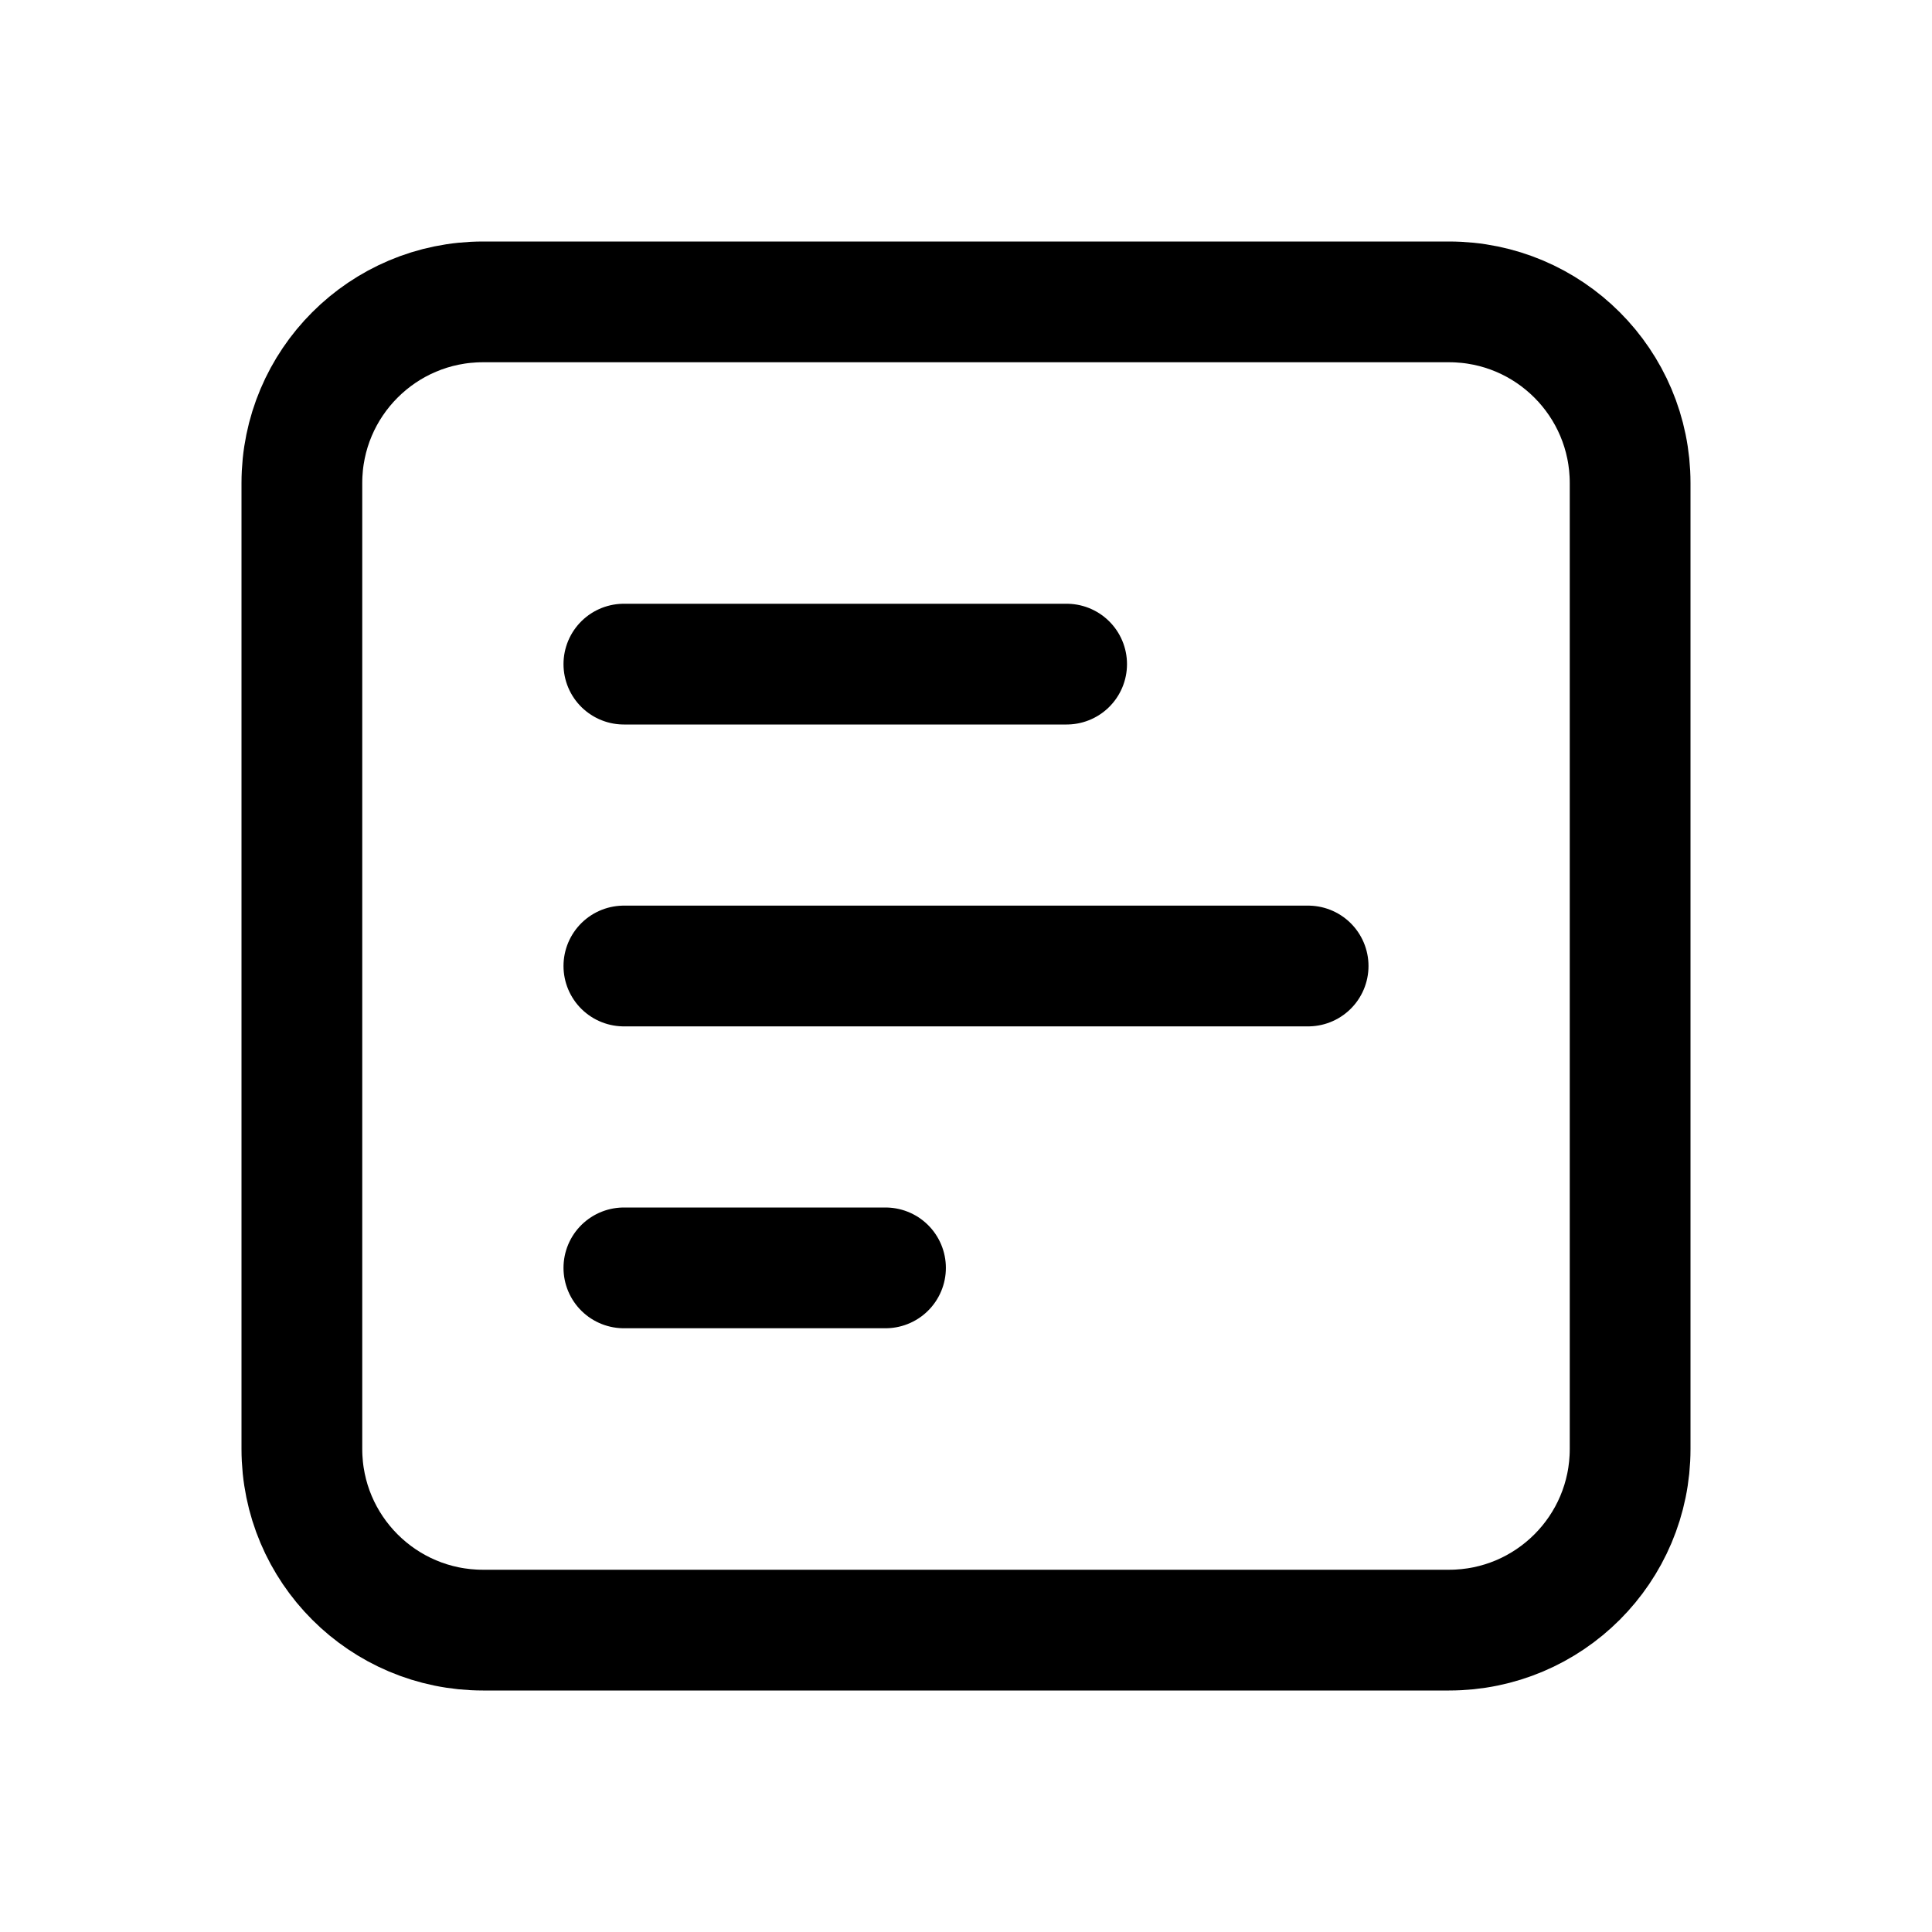
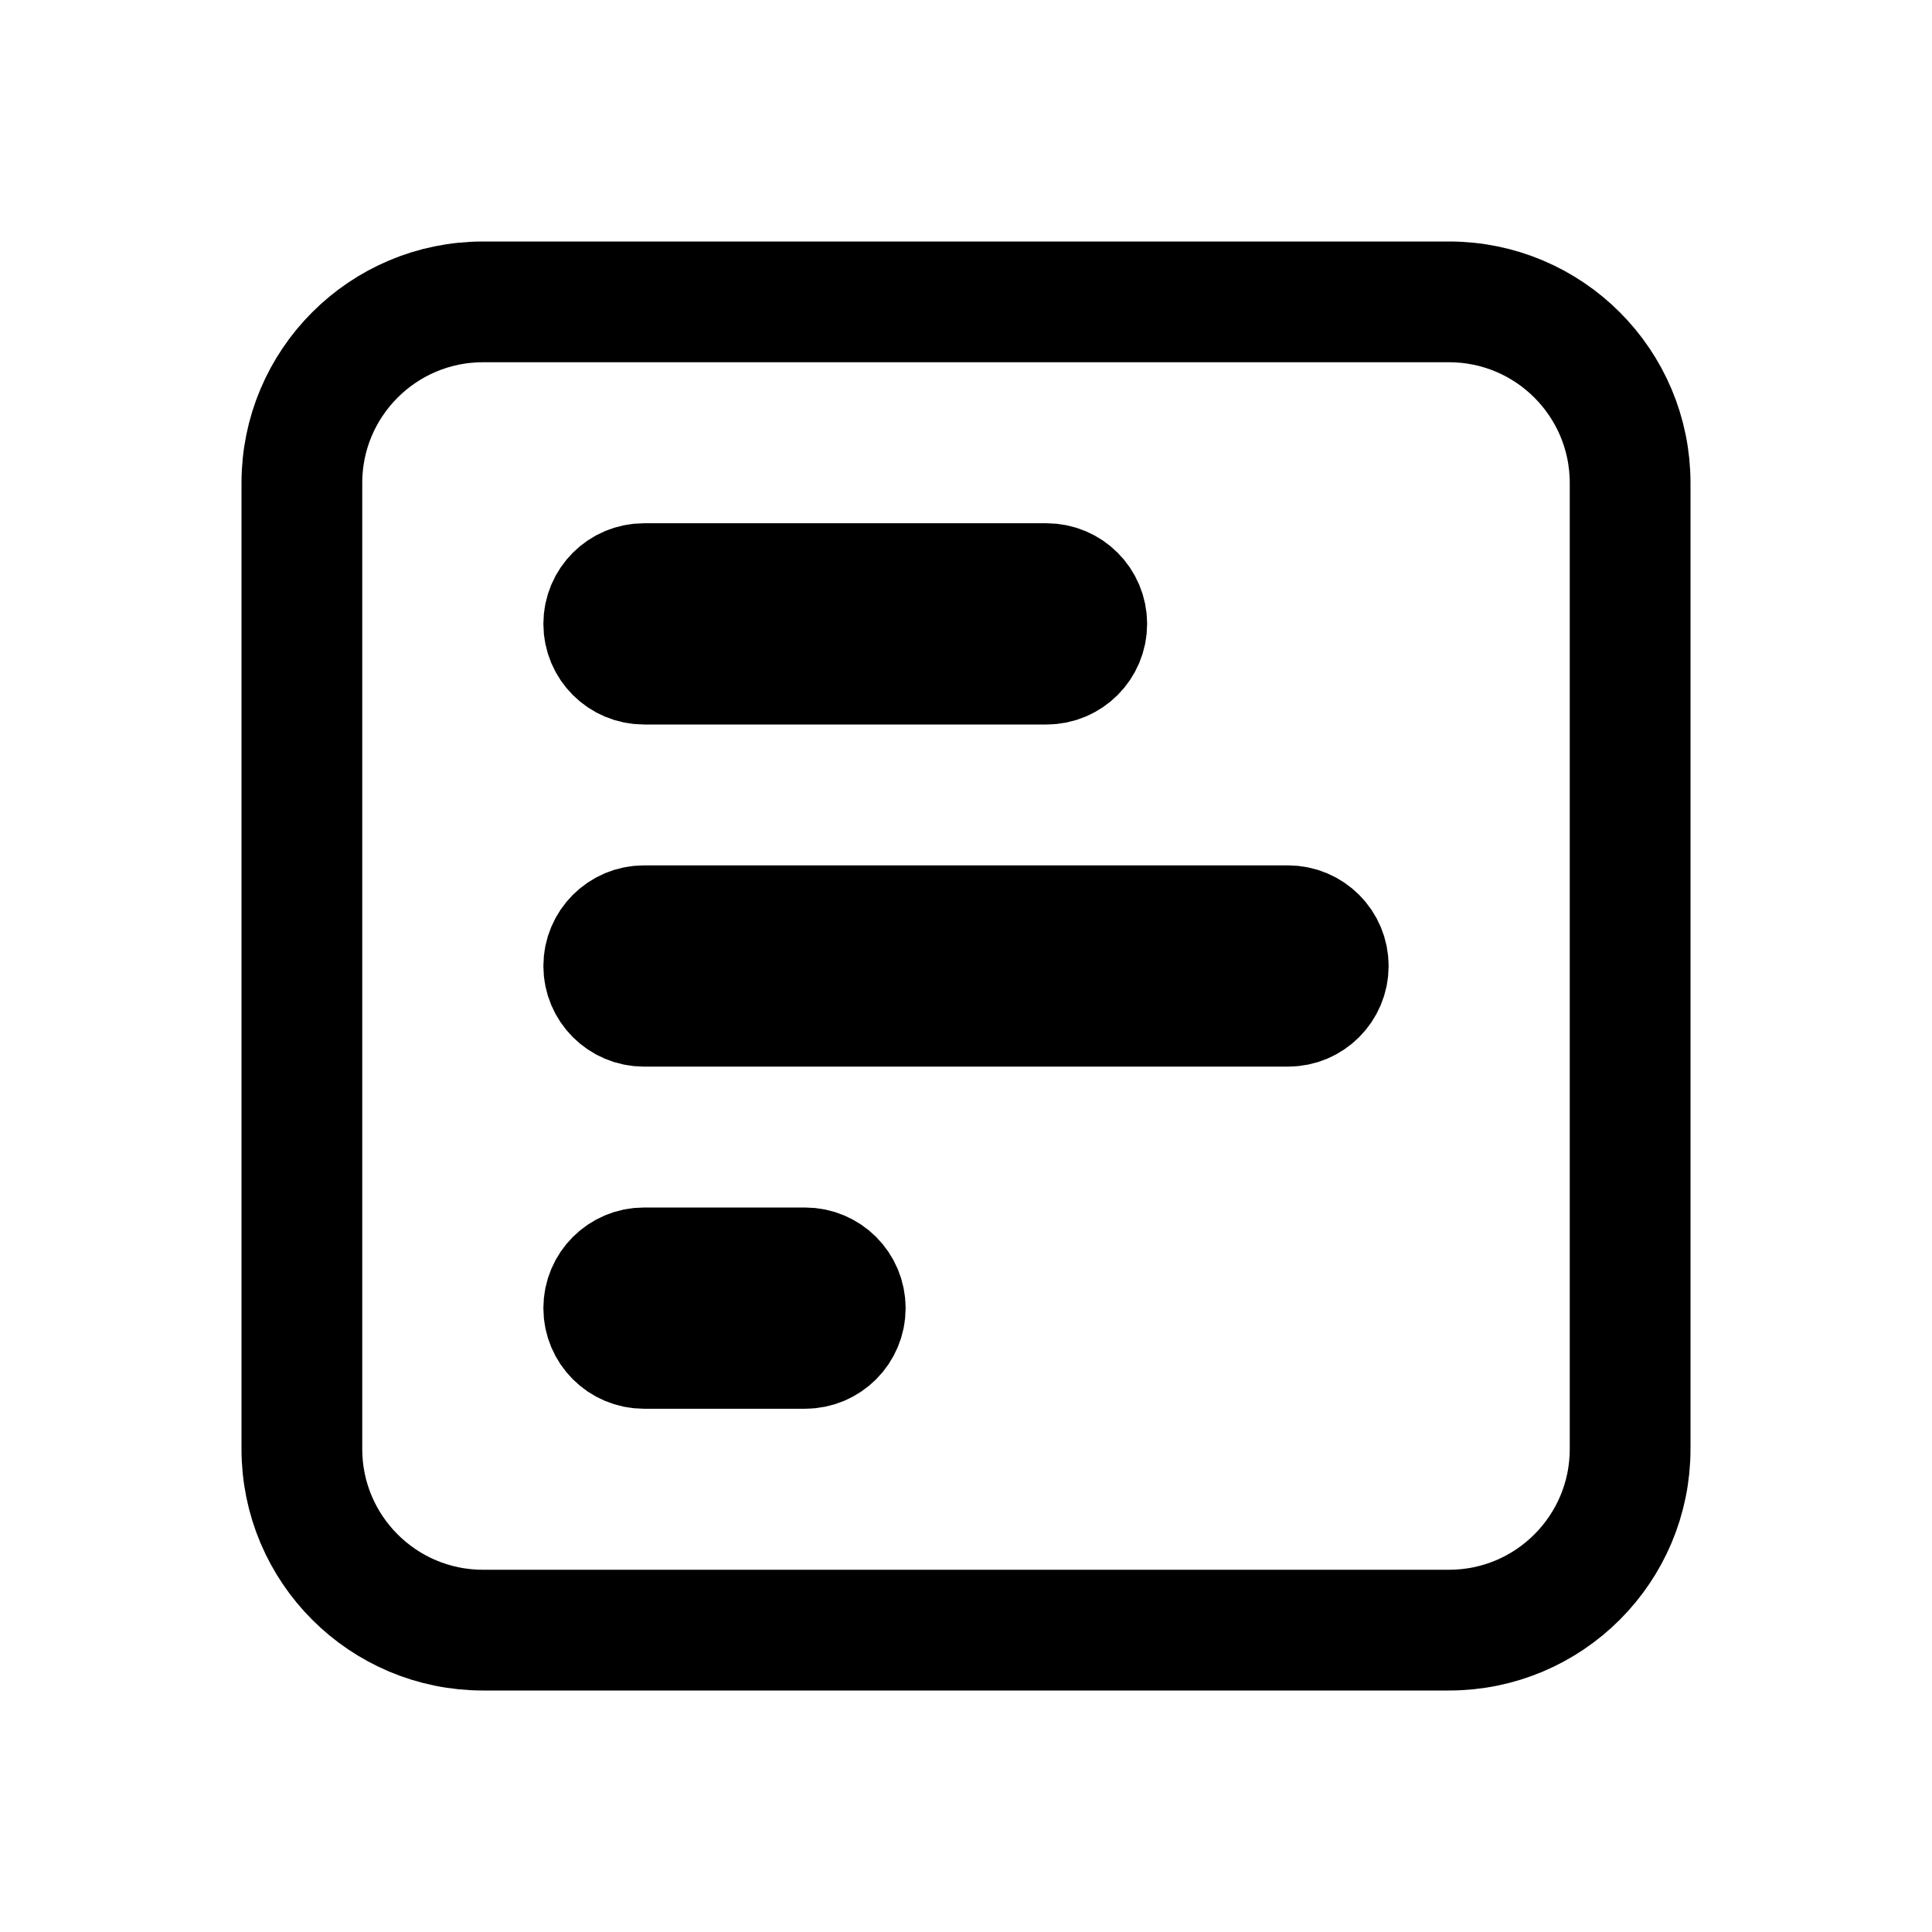
<svg xmlns="http://www.w3.org/2000/svg" viewBox="0 0 24 24" fill="none" stroke="currentColor" stroke-width="1.5" stroke-linecap="round" stroke-linejoin="round">
  <rect x="3.75" y="3.75" width="16.5" height="16.5" rx="2.25" />
-   <path d="M7.75 8.25H13.25M7.75 12H16.25M7.75 15.75H11" />
+   <rect x="7.5" y="7.25" width="6" height="1" rx="0.5" />
+   <rect x="7.5" y="11.5" width="9" height="1" rx="0.5" />
+   <rect x="7.5" y="15.75" width="3" height="1" rx="0.5" />
</svg>
